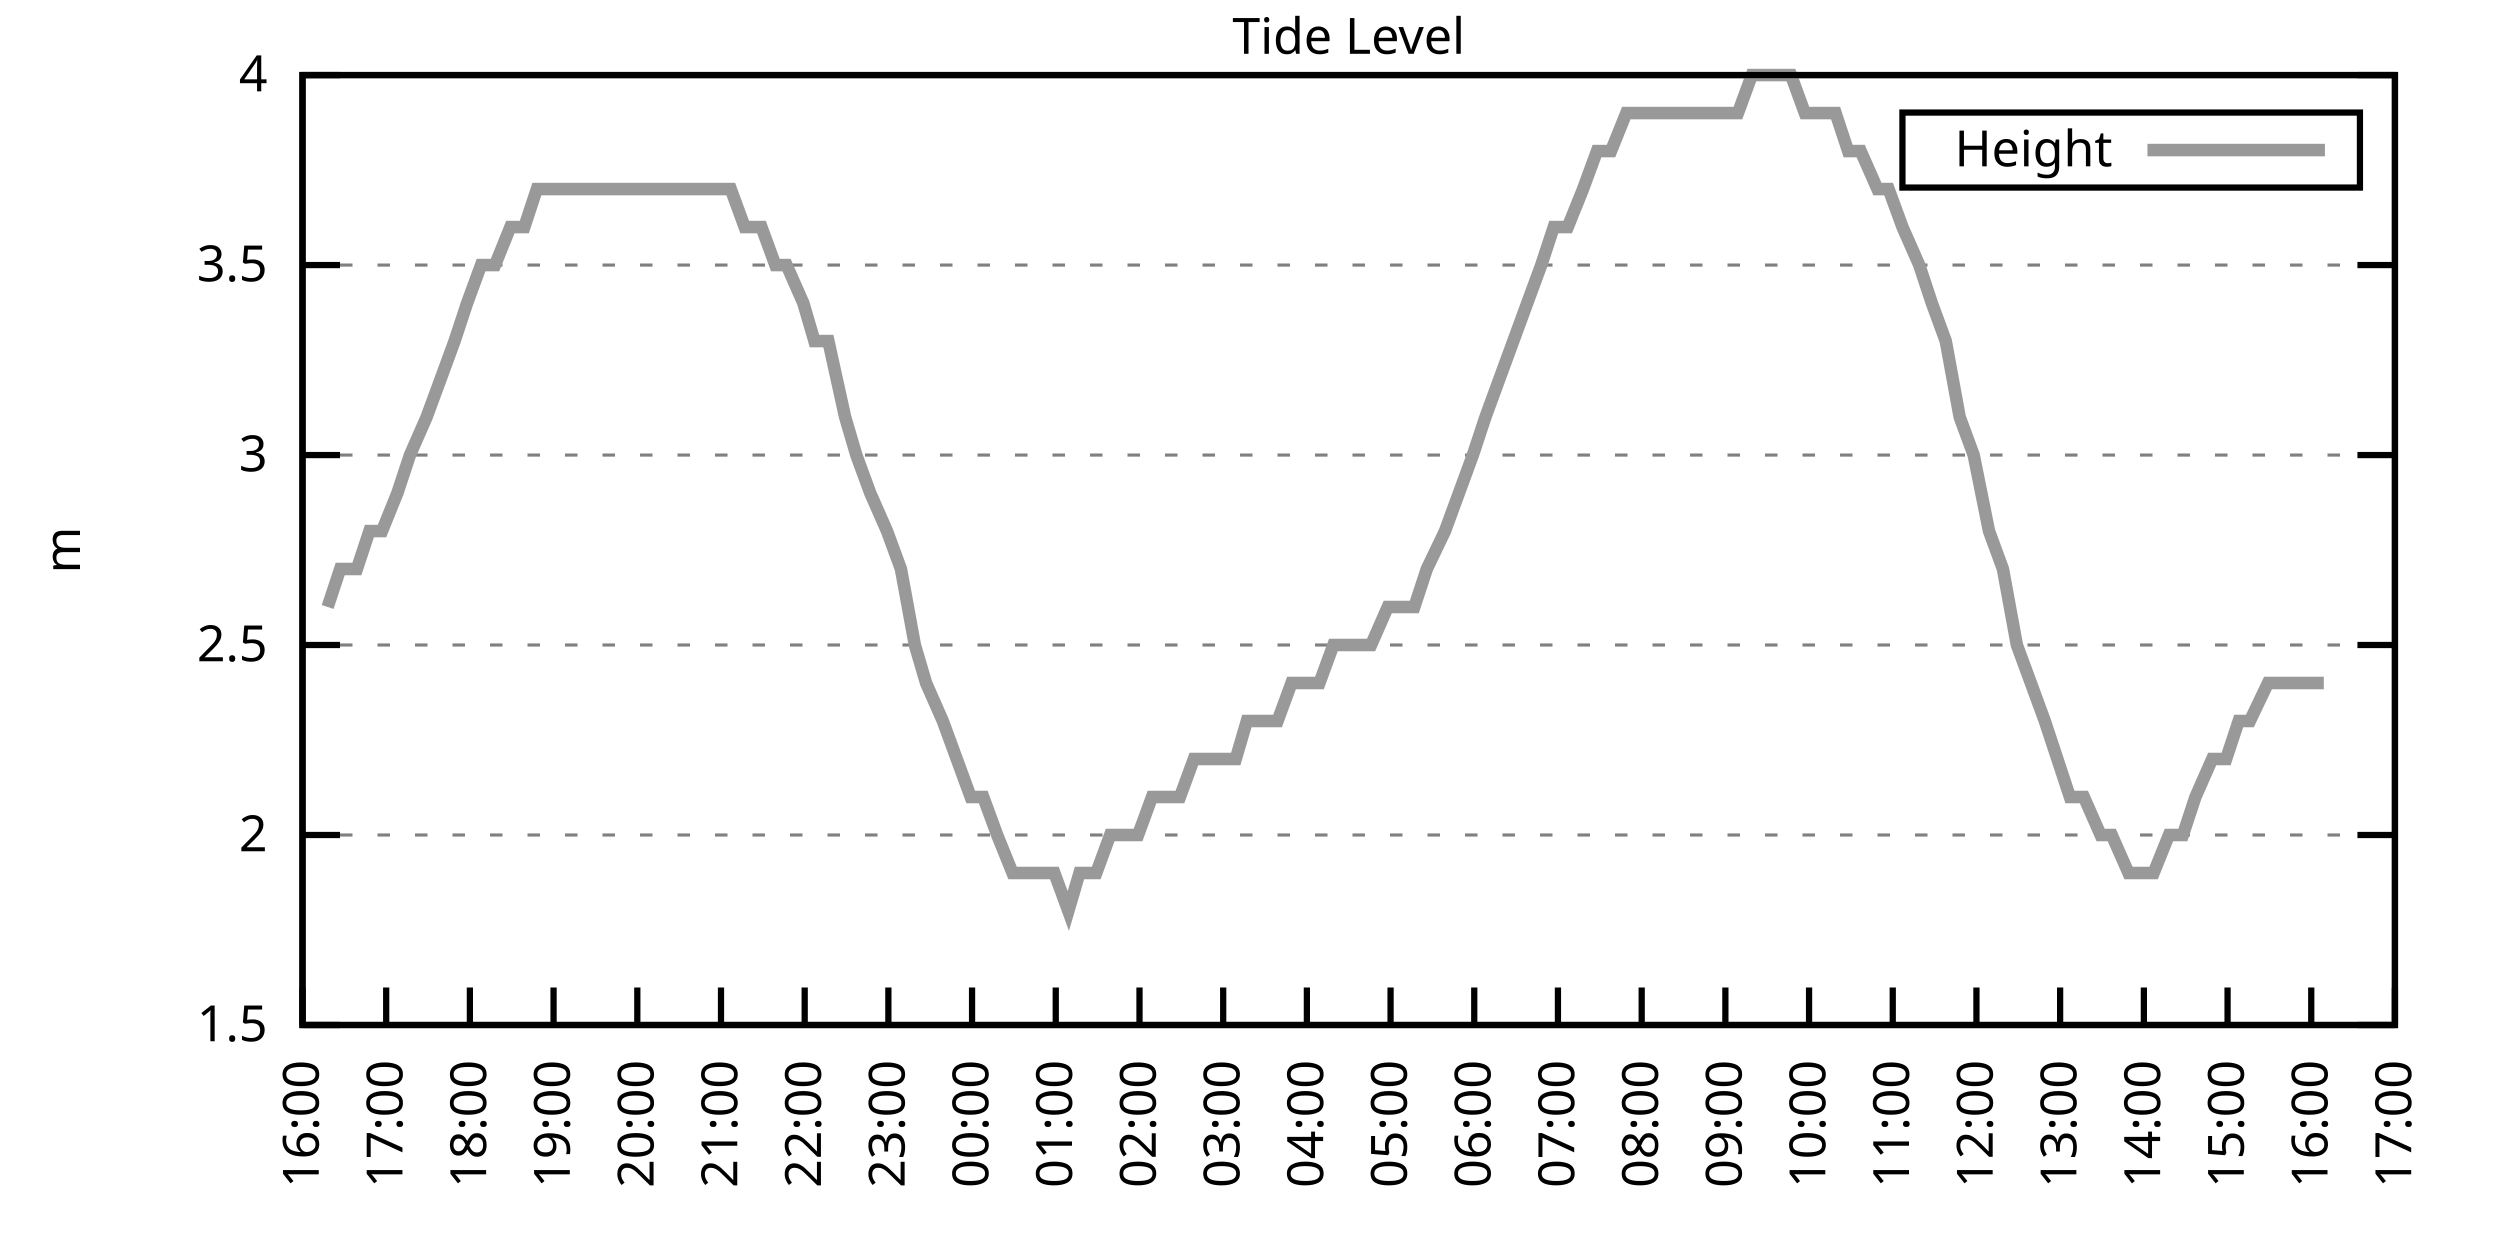
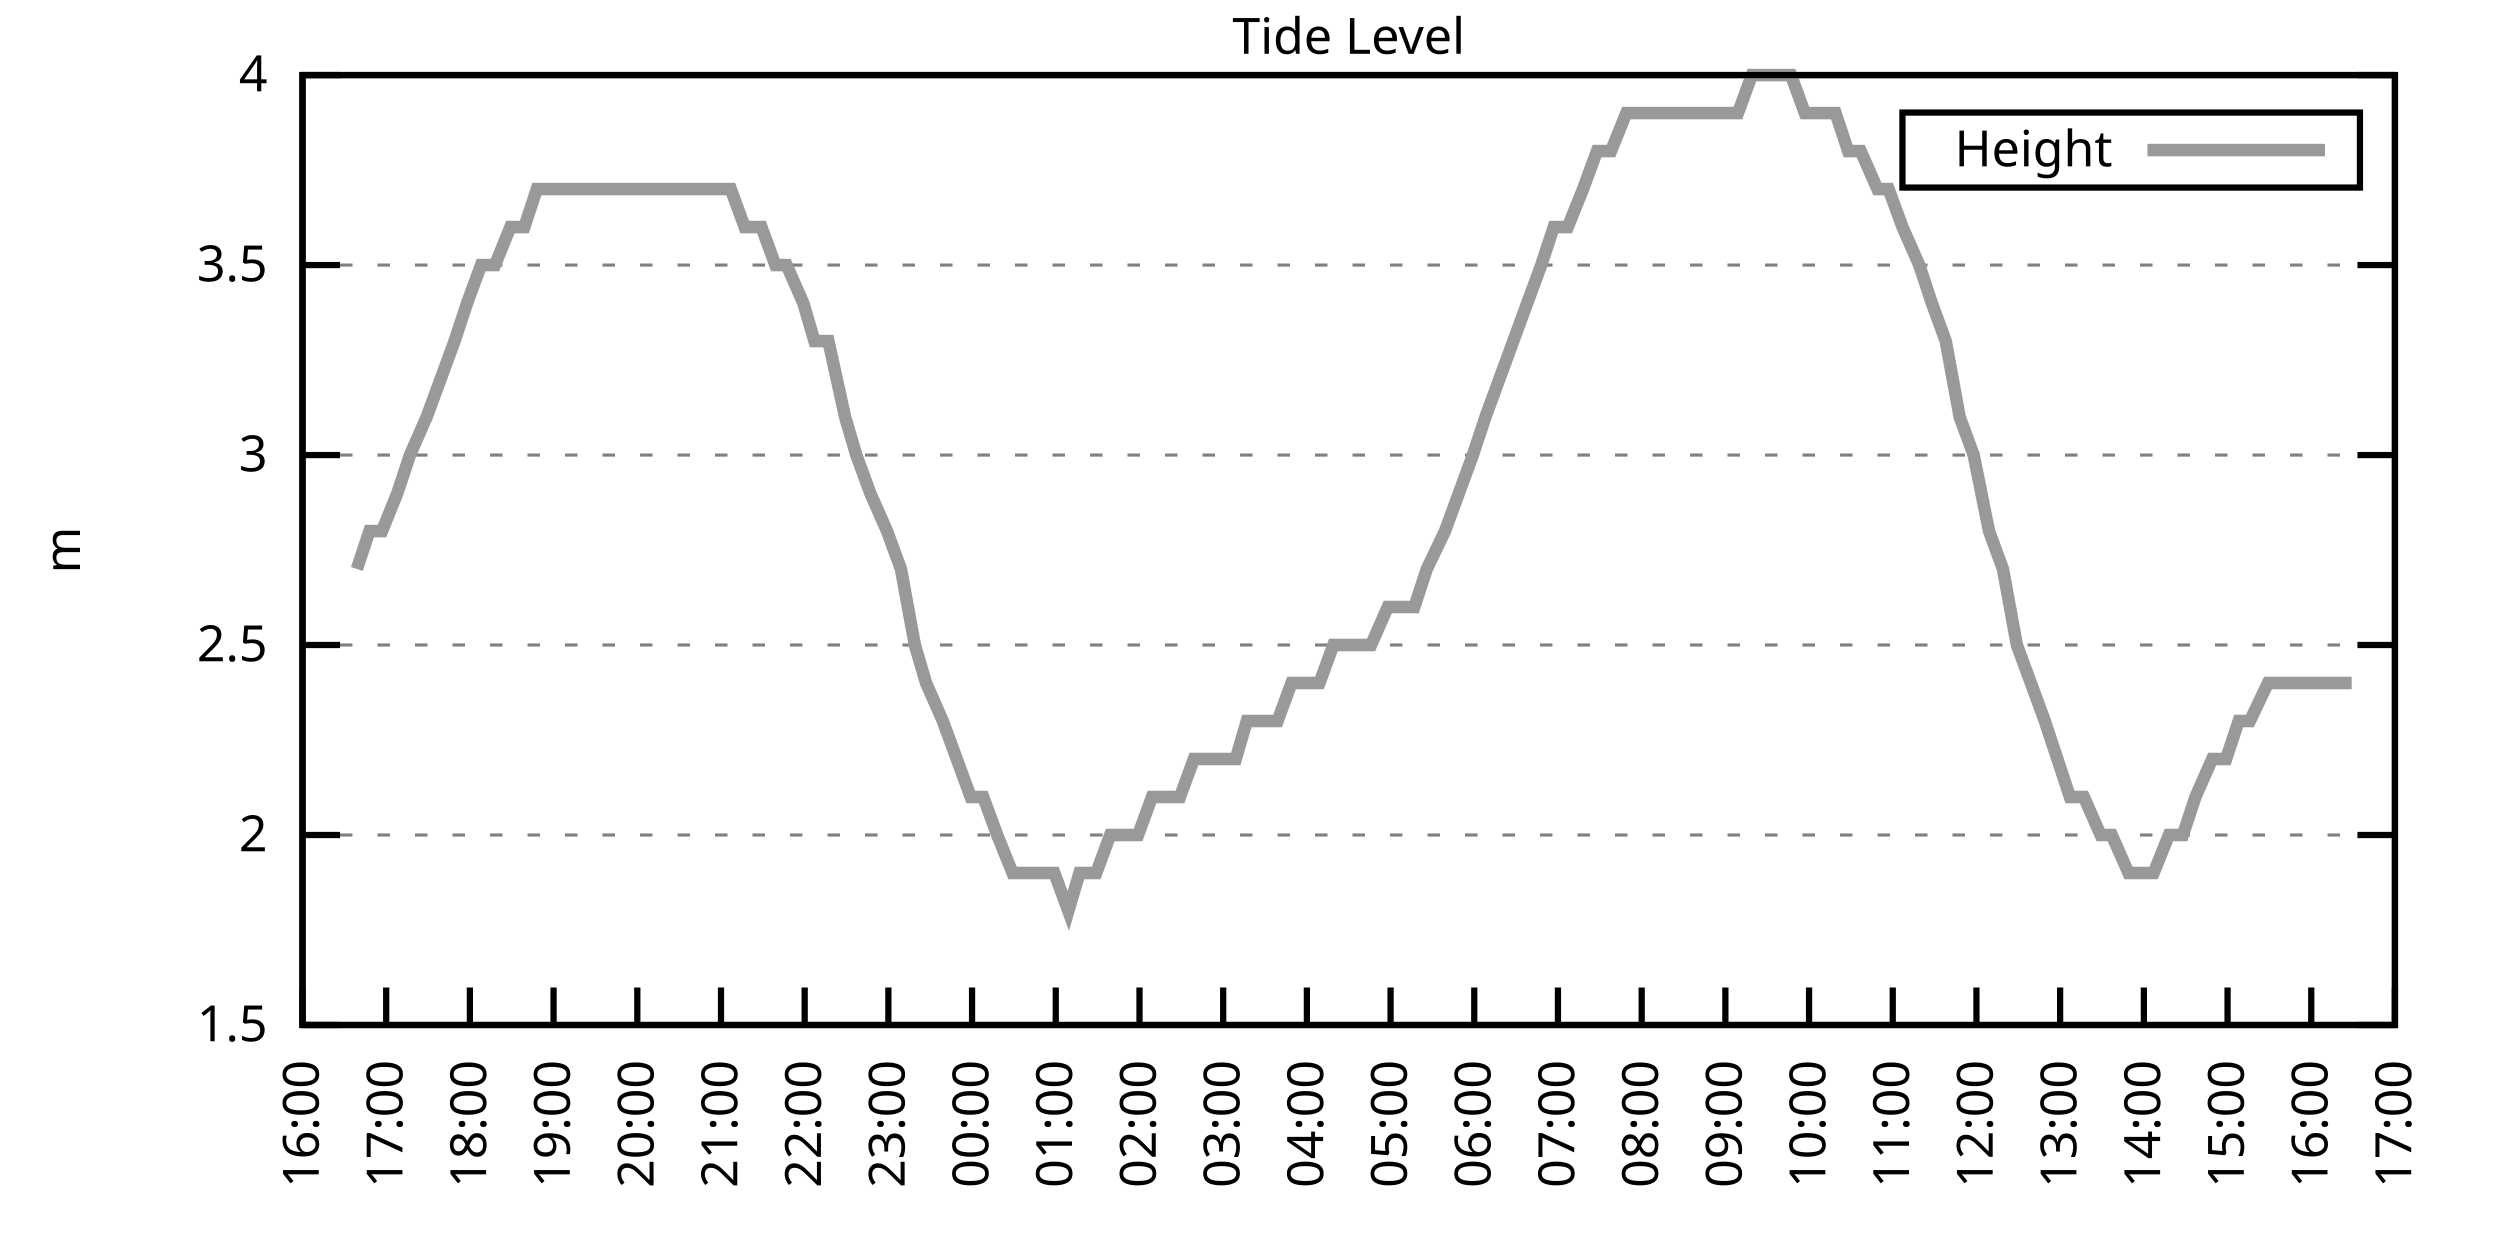
<svg xmlns="http://www.w3.org/2000/svg" xmlns:xlink="http://www.w3.org/1999/xlink" width="400" height="200" viewBox="0 0 400 200">
  <g id="gnuplot_canvas">
    <rect x="0" y="0" width="400" height="200" fill="none" />
    <defs>
      <circle id="gpDot" r="0.5" stroke-width="0.5" stroke="currentColor" />
      <path id="gpPt0" stroke-width="0.333" stroke="currentColor" d="M-1,0 h2 M0,-1 v2" />
      <path id="gpPt1" stroke-width="0.333" stroke="currentColor" d="M-1,-1 L1,1 M1,-1 L-1,1" />
      <path id="gpPt2" stroke-width="0.333" stroke="currentColor" d="M-1,0 L1,0 M0,-1 L0,1 M-1,-1 L1,1 M-1,1 L1,-1" />
      <rect id="gpPt3" stroke-width="0.333" stroke="currentColor" x="-1" y="-1" width="2" height="2" />
      <rect id="gpPt4" stroke-width="0.333" stroke="currentColor" fill="currentColor" x="-1" y="-1" width="2" height="2" />
      <circle id="gpPt5" stroke-width="0.333" stroke="currentColor" cx="0" cy="0" r="1" />
      <use xlink:href="#gpPt5" id="gpPt6" fill="currentColor" stroke="none" />
      <path id="gpPt7" stroke-width="0.333" stroke="currentColor" d="M0,-1.33 L-1.33,0.67 L1.33,0.67 z" />
      <use xlink:href="#gpPt7" id="gpPt8" fill="currentColor" stroke="none" />
      <use xlink:href="#gpPt7" id="gpPt9" stroke="currentColor" transform="rotate(180)" />
      <use xlink:href="#gpPt9" id="gpPt10" fill="currentColor" stroke="none" />
      <use xlink:href="#gpPt3" id="gpPt11" stroke="currentColor" transform="rotate(45)" />
      <use xlink:href="#gpPt11" id="gpPt12" fill="currentColor" stroke="none" />
      <path id="gpPt13" stroke-width="0.333" stroke="currentColor" d="M0,1.330 L1.265,0.411 L0.782,-1.067 L-0.782,-1.076 L-1.265,0.411 z" />
      <use xlink:href="#gpPt13" id="gpPt14" fill="currentColor" stroke="none" />
      <filter id="textbox" filterUnits="objectBoundingBox" x="0" y="0" height="1" width="1">
        <feFlood flood-color="white" flood-opacity="1" result="bgnd" />
        <feComposite in="SourceGraphic" in2="bgnd" operator="atop" />
      </filter>
      <filter id="greybox" filterUnits="objectBoundingBox" x="0" y="0" height="1" width="1">
        <feFlood flood-color="lightgrey" flood-opacity="1" result="grey" />
        <feComposite in="SourceGraphic" in2="grey" operator="atop" />
      </filter>
    </defs>
    <g fill="none" color="white" stroke="currentColor" stroke-width="1.00" stroke-linecap="butt" stroke-linejoin="miter">
</g>
    <g fill="none" color="black" stroke="currentColor" stroke-width="1.00" stroke-linecap="butt" stroke-linejoin="miter">
      <g stroke="none" shape-rendering="crispEdges">
        <polygon fill="rgb(255, 255, 255)" points="48.40,164.00 383.18,164.00 383.18,12.02 48.40,12.02 " />
      </g>
    </g>
    <g fill="none" color="black" stroke="currentColor" stroke-width="1.00" stroke-linecap="butt" stroke-linejoin="miter">
</g>
    <g fill="none" color="black" stroke="black" stroke-width="0.50" stroke-linecap="butt" stroke-linejoin="miter">
</g>
    <g fill="none" color="gray" stroke="currentColor" stroke-width="0.50" stroke-linecap="butt" stroke-linejoin="miter">
      <path stroke="gray" stroke-dasharray="2,4" class="gridline" d="M48.40,164.00 L383.19,164.00  " />
    </g>
    <g fill="none" color="gray" stroke="gray" stroke-width="1.00" stroke-linecap="butt" stroke-linejoin="miter">
</g>
    <g fill="none" color="black" stroke="currentColor" stroke-width="1.00" stroke-linecap="butt" stroke-linejoin="miter">
      <path stroke="black" d="M48.40,164.00 L54.40,164.00 M383.19,164.00 L377.19,164.00  " />
      <g transform="translate(42.80,166.60)" stroke="none" fill="black" font-family="Sans" font-size="8.00" text-anchor="end">
        <text>
          <tspan font-family="Sans"> 1.5</tspan>
        </text>
      </g>
    </g>
    <g fill="none" color="black" stroke="currentColor" stroke-width="1.00" stroke-linecap="butt" stroke-linejoin="miter">
</g>
    <g fill="none" color="black" stroke="black" stroke-width="0.50" stroke-linecap="butt" stroke-linejoin="miter">
</g>
    <g fill="none" color="gray" stroke="currentColor" stroke-width="0.50" stroke-linecap="butt" stroke-linejoin="miter">
      <path stroke="gray" stroke-dasharray="2,4" class="gridline" d="M48.40,133.60 L383.19,133.60  " />
    </g>
    <g fill="none" color="gray" stroke="gray" stroke-width="1.00" stroke-linecap="butt" stroke-linejoin="miter">
</g>
    <g fill="none" color="black" stroke="currentColor" stroke-width="1.00" stroke-linecap="butt" stroke-linejoin="miter">
      <path stroke="black" d="M48.40,133.60 L54.40,133.60 M383.19,133.60 L377.19,133.60  " />
      <g transform="translate(42.80,136.20)" stroke="none" fill="black" font-family="Sans" font-size="8.00" text-anchor="end">
        <text>
          <tspan font-family="Sans"> 2</tspan>
        </text>
      </g>
    </g>
    <g fill="none" color="black" stroke="currentColor" stroke-width="1.00" stroke-linecap="butt" stroke-linejoin="miter">
</g>
    <g fill="none" color="black" stroke="black" stroke-width="0.50" stroke-linecap="butt" stroke-linejoin="miter">
</g>
    <g fill="none" color="gray" stroke="currentColor" stroke-width="0.50" stroke-linecap="butt" stroke-linejoin="miter">
      <path stroke="gray" stroke-dasharray="2,4" class="gridline" d="M48.40,103.20 L383.19,103.20  " />
    </g>
    <g fill="none" color="gray" stroke="gray" stroke-width="1.00" stroke-linecap="butt" stroke-linejoin="miter">
</g>
    <g fill="none" color="black" stroke="currentColor" stroke-width="1.00" stroke-linecap="butt" stroke-linejoin="miter">
      <path stroke="black" d="M48.40,103.20 L54.40,103.20 M383.19,103.20 L377.19,103.20  " />
      <g transform="translate(42.80,105.80)" stroke="none" fill="black" font-family="Sans" font-size="8.00" text-anchor="end">
        <text>
          <tspan font-family="Sans"> 2.5</tspan>
        </text>
      </g>
    </g>
    <g fill="none" color="black" stroke="currentColor" stroke-width="1.00" stroke-linecap="butt" stroke-linejoin="miter">
</g>
    <g fill="none" color="black" stroke="black" stroke-width="0.50" stroke-linecap="butt" stroke-linejoin="miter">
</g>
    <g fill="none" color="gray" stroke="currentColor" stroke-width="0.50" stroke-linecap="butt" stroke-linejoin="miter">
      <path stroke="gray" stroke-dasharray="2,4" class="gridline" d="M48.40,72.81 L383.19,72.81  " />
    </g>
    <g fill="none" color="gray" stroke="gray" stroke-width="1.00" stroke-linecap="butt" stroke-linejoin="miter">
</g>
    <g fill="none" color="black" stroke="currentColor" stroke-width="1.00" stroke-linecap="butt" stroke-linejoin="miter">
      <path stroke="black" d="M48.40,72.81 L54.40,72.81 M383.19,72.81 L377.19,72.81  " />
      <g transform="translate(42.80,75.41)" stroke="none" fill="black" font-family="Sans" font-size="8.00" text-anchor="end">
        <text>
          <tspan font-family="Sans"> 3</tspan>
        </text>
      </g>
    </g>
    <g fill="none" color="black" stroke="currentColor" stroke-width="1.00" stroke-linecap="butt" stroke-linejoin="miter">
</g>
    <g fill="none" color="black" stroke="black" stroke-width="0.50" stroke-linecap="butt" stroke-linejoin="miter">
</g>
    <g fill="none" color="gray" stroke="currentColor" stroke-width="0.50" stroke-linecap="butt" stroke-linejoin="miter">
      <path stroke="gray" stroke-dasharray="2,4" class="gridline" d="M48.40,42.41 L383.19,42.41  " />
    </g>
    <g fill="none" color="gray" stroke="gray" stroke-width="1.00" stroke-linecap="butt" stroke-linejoin="miter">
</g>
    <g fill="none" color="black" stroke="currentColor" stroke-width="1.00" stroke-linecap="butt" stroke-linejoin="miter">
      <path stroke="black" d="M48.40,42.41 L54.40,42.41 M383.19,42.41 L377.19,42.41  " />
      <g transform="translate(42.80,45.01)" stroke="none" fill="black" font-family="Sans" font-size="8.00" text-anchor="end">
        <text>
          <tspan font-family="Sans"> 3.5</tspan>
        </text>
      </g>
    </g>
    <g fill="none" color="black" stroke="currentColor" stroke-width="1.00" stroke-linecap="butt" stroke-linejoin="miter">
</g>
    <g fill="none" color="black" stroke="black" stroke-width="0.50" stroke-linecap="butt" stroke-linejoin="miter">
</g>
    <g fill="none" color="gray" stroke="currentColor" stroke-width="0.50" stroke-linecap="butt" stroke-linejoin="miter">
      <path stroke="gray" stroke-dasharray="2,4" class="gridline" d="M48.40,12.01 L383.19,12.01  " />
    </g>
    <g fill="none" color="gray" stroke="gray" stroke-width="1.00" stroke-linecap="butt" stroke-linejoin="miter">
</g>
    <g fill="none" color="black" stroke="currentColor" stroke-width="1.00" stroke-linecap="butt" stroke-linejoin="miter">
      <path stroke="black" d="M48.40,12.01 L54.40,12.01 M383.19,12.01 L377.19,12.01  " />
      <g transform="translate(42.80,14.61)" stroke="none" fill="black" font-family="Sans" font-size="8.00" text-anchor="end">
        <text>
          <tspan font-family="Sans"> 4</tspan>
        </text>
      </g>
    </g>
    <g fill="none" color="black" stroke="currentColor" stroke-width="1.00" stroke-linecap="butt" stroke-linejoin="miter">
      <path stroke="black" d="M48.40,164.00 L48.40,158.00  " />
      <g transform="translate(51.00,169.60) rotate(270.00)" stroke="none" fill="black" font-family="Sans" font-size="8.00" text-anchor="end">
        <text>
          <tspan font-family="Sans">16:00</tspan>
        </text>
      </g>
    </g>
    <g fill="none" color="black" stroke="currentColor" stroke-width="1.00" stroke-linecap="butt" stroke-linejoin="miter">
      <path stroke="black" d="M61.79,164.00 L61.79,158.00  " />
      <g transform="translate(64.39,169.60) rotate(270.00)" stroke="none" fill="black" font-family="Sans" font-size="8.00" text-anchor="end">
        <text>
          <tspan font-family="Sans">17:00</tspan>
        </text>
      </g>
    </g>
    <g fill="none" color="black" stroke="currentColor" stroke-width="1.00" stroke-linecap="butt" stroke-linejoin="miter">
      <path stroke="black" d="M75.18,164.00 L75.18,158.00  " />
      <g transform="translate(77.78,169.60) rotate(270.00)" stroke="none" fill="black" font-family="Sans" font-size="8.00" text-anchor="end">
        <text>
          <tspan font-family="Sans">18:00</tspan>
        </text>
      </g>
    </g>
    <g fill="none" color="black" stroke="currentColor" stroke-width="1.00" stroke-linecap="butt" stroke-linejoin="miter">
      <path stroke="black" d="M88.57,164.00 L88.57,158.00  " />
      <g transform="translate(91.17,169.60) rotate(270.00)" stroke="none" fill="black" font-family="Sans" font-size="8.00" text-anchor="end">
        <text>
          <tspan font-family="Sans">19:00</tspan>
        </text>
      </g>
    </g>
    <g fill="none" color="black" stroke="currentColor" stroke-width="1.00" stroke-linecap="butt" stroke-linejoin="miter">
      <path stroke="black" d="M101.97,164.00 L101.97,158.00  " />
      <g transform="translate(104.57,169.60) rotate(270.00)" stroke="none" fill="black" font-family="Sans" font-size="8.00" text-anchor="end">
        <text>
          <tspan font-family="Sans">20:00</tspan>
        </text>
      </g>
    </g>
    <g fill="none" color="black" stroke="currentColor" stroke-width="1.00" stroke-linecap="butt" stroke-linejoin="miter">
      <path stroke="black" d="M115.36,164.00 L115.36,158.00  " />
      <g transform="translate(117.96,169.60) rotate(270.00)" stroke="none" fill="black" font-family="Sans" font-size="8.00" text-anchor="end">
        <text>
          <tspan font-family="Sans">21:00</tspan>
        </text>
      </g>
    </g>
    <g fill="none" color="black" stroke="currentColor" stroke-width="1.00" stroke-linecap="butt" stroke-linejoin="miter">
      <path stroke="black" d="M128.75,164.00 L128.75,158.00  " />
      <g transform="translate(131.35,169.60) rotate(270.00)" stroke="none" fill="black" font-family="Sans" font-size="8.00" text-anchor="end">
        <text>
          <tspan font-family="Sans">22:00</tspan>
        </text>
      </g>
    </g>
    <g fill="none" color="black" stroke="currentColor" stroke-width="1.00" stroke-linecap="butt" stroke-linejoin="miter">
      <path stroke="black" d="M142.14,164.00 L142.14,158.00  " />
      <g transform="translate(144.74,169.60) rotate(270.00)" stroke="none" fill="black" font-family="Sans" font-size="8.00" text-anchor="end">
        <text>
          <tspan font-family="Sans">23:00</tspan>
        </text>
      </g>
    </g>
    <g fill="none" color="black" stroke="currentColor" stroke-width="1.00" stroke-linecap="butt" stroke-linejoin="miter">
      <path stroke="black" d="M155.53,164.00 L155.53,158.00  " />
      <g transform="translate(158.13,169.60) rotate(270.00)" stroke="none" fill="black" font-family="Sans" font-size="8.00" text-anchor="end">
        <text>
          <tspan font-family="Sans">00:00</tspan>
        </text>
      </g>
    </g>
    <g fill="none" color="black" stroke="currentColor" stroke-width="1.00" stroke-linecap="butt" stroke-linejoin="miter">
      <path stroke="black" d="M168.92,164.00 L168.92,158.00  " />
      <g transform="translate(171.52,169.60) rotate(270.00)" stroke="none" fill="black" font-family="Sans" font-size="8.00" text-anchor="end">
        <text>
          <tspan font-family="Sans">01:00</tspan>
        </text>
      </g>
    </g>
    <g fill="none" color="black" stroke="currentColor" stroke-width="1.00" stroke-linecap="butt" stroke-linejoin="miter">
      <path stroke="black" d="M182.32,164.00 L182.32,158.00  " />
      <g transform="translate(184.92,169.60) rotate(270.00)" stroke="none" fill="black" font-family="Sans" font-size="8.00" text-anchor="end">
        <text>
          <tspan font-family="Sans">02:00</tspan>
        </text>
      </g>
    </g>
    <g fill="none" color="black" stroke="currentColor" stroke-width="1.00" stroke-linecap="butt" stroke-linejoin="miter">
      <path stroke="black" d="M195.71,164.00 L195.71,158.00  " />
      <g transform="translate(198.31,169.60) rotate(270.00)" stroke="none" fill="black" font-family="Sans" font-size="8.00" text-anchor="end">
        <text>
          <tspan font-family="Sans">03:00</tspan>
        </text>
      </g>
    </g>
    <g fill="none" color="black" stroke="currentColor" stroke-width="1.00" stroke-linecap="butt" stroke-linejoin="miter">
      <path stroke="black" d="M209.10,164.00 L209.10,158.00  " />
      <g transform="translate(211.70,169.60) rotate(270.00)" stroke="none" fill="black" font-family="Sans" font-size="8.00" text-anchor="end">
        <text>
          <tspan font-family="Sans">04:00</tspan>
        </text>
      </g>
    </g>
    <g fill="none" color="black" stroke="currentColor" stroke-width="1.00" stroke-linecap="butt" stroke-linejoin="miter">
      <path stroke="black" d="M222.49,164.00 L222.49,158.00  " />
      <g transform="translate(225.09,169.60) rotate(270.00)" stroke="none" fill="black" font-family="Sans" font-size="8.00" text-anchor="end">
        <text>
          <tspan font-family="Sans">05:00</tspan>
        </text>
      </g>
    </g>
    <g fill="none" color="black" stroke="currentColor" stroke-width="1.00" stroke-linecap="butt" stroke-linejoin="miter">
      <path stroke="black" d="M235.88,164.00 L235.88,158.00  " />
      <g transform="translate(238.48,169.60) rotate(270.00)" stroke="none" fill="black" font-family="Sans" font-size="8.00" text-anchor="end">
        <text>
          <tspan font-family="Sans">06:00</tspan>
        </text>
      </g>
    </g>
    <g fill="none" color="black" stroke="currentColor" stroke-width="1.00" stroke-linecap="butt" stroke-linejoin="miter">
      <path stroke="black" d="M249.27,164.00 L249.27,158.00  " />
      <g transform="translate(251.87,169.60) rotate(270.00)" stroke="none" fill="black" font-family="Sans" font-size="8.00" text-anchor="end">
        <text>
          <tspan font-family="Sans">07:00</tspan>
        </text>
      </g>
    </g>
    <g fill="none" color="black" stroke="currentColor" stroke-width="1.00" stroke-linecap="butt" stroke-linejoin="miter">
      <path stroke="black" d="M262.67,164.00 L262.67,158.00  " />
      <g transform="translate(265.27,169.60) rotate(270.00)" stroke="none" fill="black" font-family="Sans" font-size="8.00" text-anchor="end">
        <text>
          <tspan font-family="Sans">08:00</tspan>
        </text>
      </g>
    </g>
    <g fill="none" color="black" stroke="currentColor" stroke-width="1.00" stroke-linecap="butt" stroke-linejoin="miter">
      <path stroke="black" d="M276.06,164.00 L276.06,158.00  " />
      <g transform="translate(278.66,169.60) rotate(270.00)" stroke="none" fill="black" font-family="Sans" font-size="8.00" text-anchor="end">
        <text>
          <tspan font-family="Sans">09:00</tspan>
        </text>
      </g>
    </g>
    <g fill="none" color="black" stroke="currentColor" stroke-width="1.00" stroke-linecap="butt" stroke-linejoin="miter">
      <path stroke="black" d="M289.45,164.00 L289.45,158.00  " />
      <g transform="translate(292.05,169.60) rotate(270.00)" stroke="none" fill="black" font-family="Sans" font-size="8.00" text-anchor="end">
        <text>
          <tspan font-family="Sans">10:00</tspan>
        </text>
      </g>
    </g>
    <g fill="none" color="black" stroke="currentColor" stroke-width="1.00" stroke-linecap="butt" stroke-linejoin="miter">
      <path stroke="black" d="M302.84,164.00 L302.84,158.00  " />
      <g transform="translate(305.44,169.60) rotate(270.00)" stroke="none" fill="black" font-family="Sans" font-size="8.00" text-anchor="end">
        <text>
          <tspan font-family="Sans">11:00</tspan>
        </text>
      </g>
    </g>
    <g fill="none" color="black" stroke="currentColor" stroke-width="1.00" stroke-linecap="butt" stroke-linejoin="miter">
      <path stroke="black" d="M316.23,164.00 L316.23,158.00  " />
      <g transform="translate(318.83,169.60) rotate(270.00)" stroke="none" fill="black" font-family="Sans" font-size="8.00" text-anchor="end">
        <text>
          <tspan font-family="Sans">12:00</tspan>
        </text>
      </g>
    </g>
    <g fill="none" color="black" stroke="currentColor" stroke-width="1.00" stroke-linecap="butt" stroke-linejoin="miter">
      <path stroke="black" d="M329.62,164.00 L329.62,158.00  " />
      <g transform="translate(332.22,169.60) rotate(270.00)" stroke="none" fill="black" font-family="Sans" font-size="8.00" text-anchor="end">
        <text>
          <tspan font-family="Sans">13:00</tspan>
        </text>
      </g>
    </g>
    <g fill="none" color="black" stroke="currentColor" stroke-width="1.00" stroke-linecap="butt" stroke-linejoin="miter">
      <path stroke="black" d="M343.02,164.00 L343.02,158.00  " />
      <g transform="translate(345.62,169.60) rotate(270.00)" stroke="none" fill="black" font-family="Sans" font-size="8.00" text-anchor="end">
        <text>
          <tspan font-family="Sans">14:00</tspan>
        </text>
      </g>
    </g>
    <g fill="none" color="black" stroke="currentColor" stroke-width="1.00" stroke-linecap="butt" stroke-linejoin="miter">
      <path stroke="black" d="M356.41,164.00 L356.41,158.00  " />
      <g transform="translate(359.01,169.60) rotate(270.00)" stroke="none" fill="black" font-family="Sans" font-size="8.00" text-anchor="end">
        <text>
          <tspan font-family="Sans">15:00</tspan>
        </text>
      </g>
    </g>
    <g fill="none" color="black" stroke="currentColor" stroke-width="1.00" stroke-linecap="butt" stroke-linejoin="miter">
      <path stroke="black" d="M369.80,164.00 L369.80,158.00  " />
      <g transform="translate(372.40,169.60) rotate(270.00)" stroke="none" fill="black" font-family="Sans" font-size="8.00" text-anchor="end">
        <text>
          <tspan font-family="Sans">16:00</tspan>
        </text>
      </g>
    </g>
    <g fill="none" color="black" stroke="currentColor" stroke-width="1.00" stroke-linecap="butt" stroke-linejoin="miter">
      <path stroke="black" d="M383.19,164.00 L383.19,158.00  " />
      <g transform="translate(385.79,169.60) rotate(270.00)" stroke="none" fill="black" font-family="Sans" font-size="8.00" text-anchor="end">
        <text>
          <tspan font-family="Sans">17:00</tspan>
        </text>
      </g>
    </g>
    <g fill="none" color="black" stroke="currentColor" stroke-width="1.00" stroke-linecap="butt" stroke-linejoin="miter">
</g>
    <g fill="none" color="black" stroke="currentColor" stroke-width="1.00" stroke-linecap="butt" stroke-linejoin="miter">
      <path stroke="black" d="M48.40,12.01 L48.40,164.00 L383.19,164.00 L383.19,12.01 L48.40,12.01 Z  " />
    </g>
    <g fill="none" color="black" stroke="currentColor" stroke-width="1.00" stroke-linecap="butt" stroke-linejoin="miter">
</g>
    <g fill="none" color="black" stroke="currentColor" stroke-width="1.00" stroke-linecap="butt" stroke-linejoin="miter">
      <path stroke="black" d="M304.39,30.01 L304.39,18.01 L377.59,18.01 L377.59,30.01 L304.39,30.01 Z  " />
    </g>
    <g id="Tide_level_plot_1">
      <g fill="none" color="white" stroke="black" stroke-width="2.00" stroke-linecap="butt" stroke-linejoin="miter">
</g>
      <g fill="none" color="black" stroke="currentColor" stroke-width="2.00" stroke-linecap="butt" stroke-linejoin="miter">
        <g transform="translate(337.99,26.61)" stroke="none" fill="black" font-family="Sans" font-size="8.00" text-anchor="end">
          <text>
            <tspan font-family="Sans">Height</tspan>
          </text>
        </g>
      </g>
      <g fill="none" color="black" stroke="currentColor" stroke-width="2.00" stroke-linecap="butt" stroke-linejoin="miter">
-         <path stroke="rgb(153, 153, 153)" d="M343.59,24.01 L371.99,24.01 M52.42,97.12 L54.43,91.04 L57.10,91.04 L59.11,84.97 L61.12,84.97 L63.58,78.89   L65.59,72.81 L68.26,66.73 L70.50,60.65 L72.73,54.57 L74.74,48.49 L76.97,42.41 L79.20,42.41 L81.66,36.33   L83.89,36.33 L85.90,30.25 L87.91,30.25 L90.58,30.25 L92.82,30.25 L94.82,30.25 L97.28,30.25 L99.29,30.25   L101.30,30.25 L103.53,30.25 L105.76,30.25 L108.22,30.25 L110.45,30.25 L112.46,30.25 L115.13,30.25 L116.92,30.25   L119.15,36.33 L121.83,36.33 L124.06,42.41 L125.85,42.41 L128.53,48.49 L130.31,54.57 L132.54,54.57 L135.22,66.73   L137.01,72.81 L139.24,78.89 L141.92,84.97 L144.15,91.04 L146.38,103.20 L148.17,109.28 L150.85,115.36 L153.08,121.44   L155.31,127.52 L157.32,127.52 L159.55,133.60 L162.01,139.68 L164.24,139.68 L166.25,139.68 L168.70,139.68 L170.93,145.76   L172.72,139.68 L175.40,139.68 L177.63,133.60 L179.64,133.60 L182.09,133.60 L184.32,127.52 L186.56,127.52 L188.79,127.52   L191.02,121.44 L193.25,121.44 L195.48,121.44 L197.72,121.44 L199.50,115.36 L202.18,115.36 L204.41,115.36 L206.64,109.28   L208.88,109.28 L211.11,109.28 L213.34,103.20 L215.13,103.20 L217.80,103.20 L219.37,103.20 L222.04,97.12 L224.05,97.12   L226.29,97.12 L228.29,91.04 L231.20,84.97 L233.43,78.89 L235.66,72.81 L237.67,66.73 L239.90,60.65 L242.13,54.57   L244.36,48.49 L246.60,42.41 L248.60,36.33 L250.84,36.33 L253.29,30.25 L255.52,24.17 L257.76,24.17 L260.21,18.09   L262.22,18.09 L264.45,18.09 L266.68,18.09 L268.69,18.09 L271.37,18.09 L273.16,18.09 L275.83,18.09 L278.07,18.09   L280.30,12.01 L282.53,12.01 L284.54,12.01 L286.55,12.01 L288.78,18.09 L291.46,18.09 L293.69,18.09 L295.70,24.17   L297.71,24.17 L300.39,30.25 L302.17,30.25 L304.40,36.33 L307.08,42.41 L309.09,48.49 L311.32,54.57 L313.55,66.73   L315.79,72.81 L318.24,84.97 L320.47,91.04 L322.70,103.20 L324.94,109.28 L327.17,115.36 L329.18,121.44 L331.19,127.52   L333.42,127.52 L336.10,133.60 L337.88,133.60 L340.56,139.68 L342.57,139.68 L344.58,139.68 L347.03,133.60 L349.26,133.60   L351.27,127.52 L353.95,121.44 L356.18,121.44 L358.19,115.36 L359.98,115.36 L362.88,109.28 L364.44,109.28 L367.34,109.28   L369.58,109.28 L371.81,109.28  " />
+         <path stroke="rgb(153, 153, 153)" d="M343.59,24.01 L371.99,24.01 M57.10,91.04 L59.11,84.97 L61.12,84.97 L63.58,78.89 L65.59,72.81 L68.26,66.73   L70.50,60.65 L72.73,54.57 L74.74,48.49 L76.97,42.41 L79.20,42.41 L81.66,36.33 L83.89,36.33 L85.90,30.25   L87.91,30.25 L90.58,30.25 L92.82,30.25 L94.82,30.25 L97.28,30.25 L99.29,30.25 L101.30,30.25 L103.53,30.25   L105.76,30.25 L108.22,30.25 L110.45,30.25 L112.46,30.25 L115.13,30.25 L116.92,30.25 L119.15,36.33 L121.83,36.33   L124.06,42.41 L125.85,42.41 L128.53,48.49 L130.31,54.57 L132.54,54.57 L135.22,66.73 L137.01,72.81 L139.24,78.89   L141.92,84.97 L144.15,91.04 L146.38,103.20 L148.17,109.28 L150.85,115.36 L153.08,121.44 L155.31,127.52 L157.32,127.52   L159.55,133.60 L162.01,139.68 L164.24,139.68 L166.25,139.68 L168.70,139.68 L170.93,145.76 L172.72,139.68 L175.40,139.68   L177.63,133.60 L179.64,133.60 L182.09,133.60 L184.32,127.52 L186.56,127.52 L188.79,127.52 L191.02,121.44 L193.25,121.44   L195.48,121.44 L197.72,121.44 L199.50,115.36 L202.18,115.36 L204.41,115.36 L206.64,109.28 L208.88,109.28 L211.11,109.28   L213.34,103.20 L215.13,103.20 L217.80,103.20 L219.37,103.20 L222.04,97.12 L224.05,97.12 L226.29,97.12 L228.29,91.04   L231.20,84.97 L233.43,78.89 L235.66,72.81 L237.67,66.73 L239.90,60.65 L242.13,54.57 L244.36,48.49 L246.60,42.41   L248.60,36.33 L250.84,36.33 L253.29,30.25 L255.52,24.17 L257.76,24.17 L260.21,18.09 L262.22,18.09 L264.45,18.09   L266.68,18.09 L268.69,18.09 L271.37,18.09 L273.16,18.09 L275.83,18.09 L278.07,18.09 L280.30,12.01 L282.53,12.01   L284.54,12.01 L286.55,12.01 L288.78,18.09 L291.46,18.09 L293.69,18.09 L295.70,24.17 L297.71,24.17 L300.39,30.25   L302.17,30.25 L304.40,36.33 L307.08,42.41 L309.09,48.49 L311.32,54.57 L313.55,66.73 L315.79,72.81 L318.24,84.97   L320.47,91.04 L322.70,103.20 L324.94,109.28 L327.17,115.36 L329.18,121.44 L331.19,127.52 L333.42,127.52 L336.10,133.60   L337.88,133.60 L340.56,139.68 L342.57,139.68 L344.58,139.68 L347.03,133.60 L349.26,133.60 L351.27,127.52 L353.95,121.44   L356.18,121.44 L358.19,115.36 L359.98,115.36 L362.88,109.28 L364.44,109.28 L367.34,109.28 L369.58,109.28 L371.81,109.28   L374.04,109.28 L376.27,109.28  " />
      </g>
    </g>
    <g fill="none" color="black" stroke="currentColor" stroke-width="2.00" stroke-linecap="butt" stroke-linejoin="miter">
</g>
    <g fill="none" color="black" stroke="black" stroke-width="1.00" stroke-linecap="butt" stroke-linejoin="miter">
</g>
    <g fill="none" color="black" stroke="currentColor" stroke-width="1.00" stroke-linecap="butt" stroke-linejoin="miter">
      <path stroke="black" d="M48.40,12.01 L48.40,164.00 L383.19,164.00 L383.19,12.01 L48.40,12.01 Z  " />
      <g transform="translate(12.80,88.01) rotate(270.00)" stroke="none" fill="black" font-family="Sans" font-size="8.00" text-anchor="middle">
        <text>
          <tspan font-family="Sans">m</tspan>
        </text>
      </g>
    </g>
    <g fill="none" color="black" stroke="currentColor" stroke-width="1.00" stroke-linecap="butt" stroke-linejoin="miter">
</g>
    <g fill="none" color="black" stroke="currentColor" stroke-width="1.00" stroke-linecap="butt" stroke-linejoin="miter">
      <g transform="translate(215.79,8.61)" stroke="none" fill="black" font-family="Sans" font-size="8.00" text-anchor="middle">
        <text>
          <tspan font-family="Sans">Tide Level</tspan>
        </text>
      </g>
    </g>
    <g fill="none" color="black" stroke="currentColor" stroke-width="1.00" stroke-linecap="butt" stroke-linejoin="miter">
</g>
  </g>
</svg>
